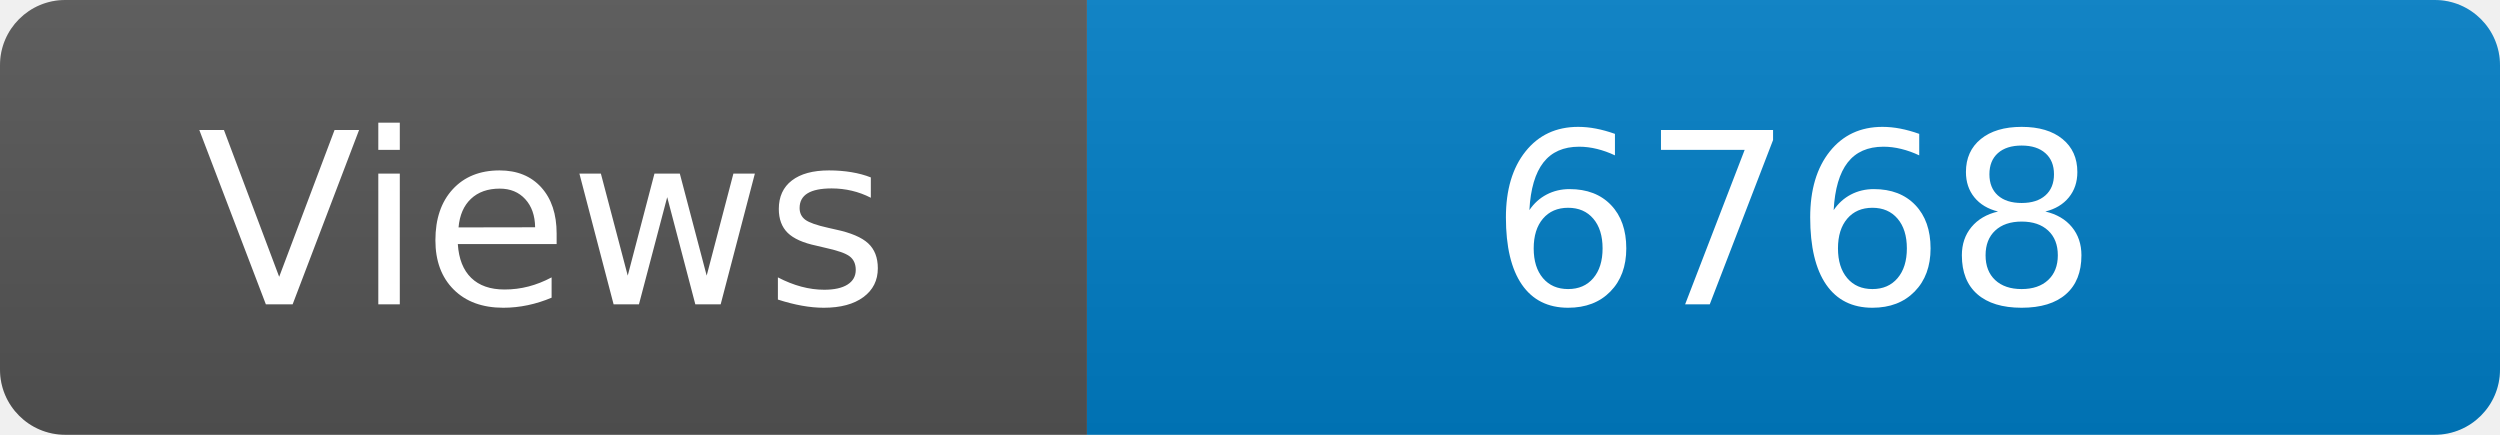
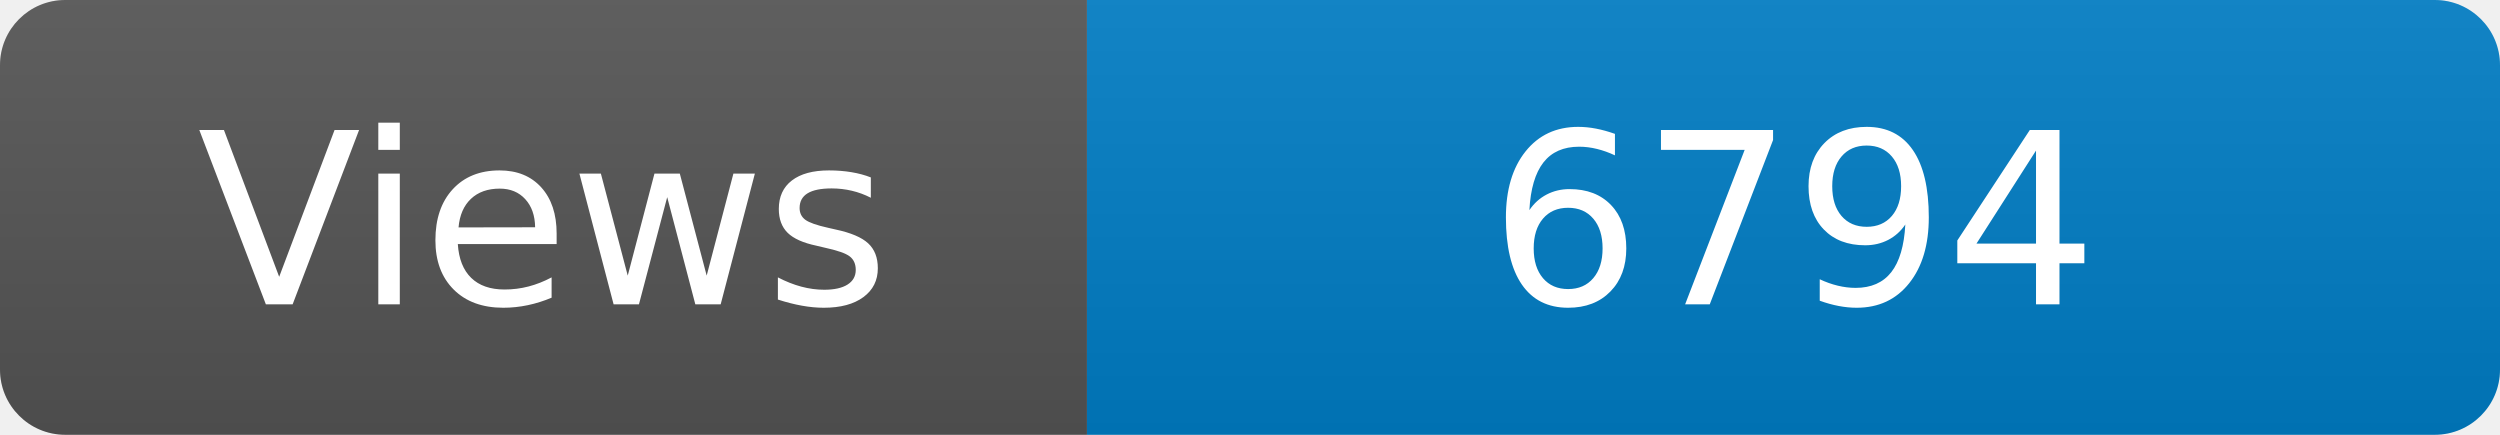
<svg xmlns="http://www.w3.org/2000/svg" width="115" height="20" role="img" aria-label="Maintained?: yes">
  <linearGradient id="s" x2="0" y2="100%">
    <stop offset="0" stop-color="#bbb" stop-opacity=".1" />
    <stop offset="1" stop-opacity=".1" />
  </linearGradient>
  <clipPath id="r">
    <rect width="115" height="20" rx="3" fill="#fff" />
  </clipPath>
  <g clip-path="url(#r)">
    <rect width="50" height="20" fill="#555" />
    <rect x="50" width="160" height="20" fill="#007ec6" />
    <rect width="115" height="20" fill="url(#s)" />
  </g>
  <g fill="#fff" text-anchor="middle" font-family="Verdana,Geneva,DejaVu Sans,sans-serif" font-size="110">
    <text x="250" y="140" transform="scale(.1)" fill="#fff">Views</text>
-     <text x="825" y="140" transform="scale(.1)" fill="#fff">6768</text>
+     <text x="825" y="140" transform="scale(.1)" fill="#fff">6794</text>
  </g>
</svg>
